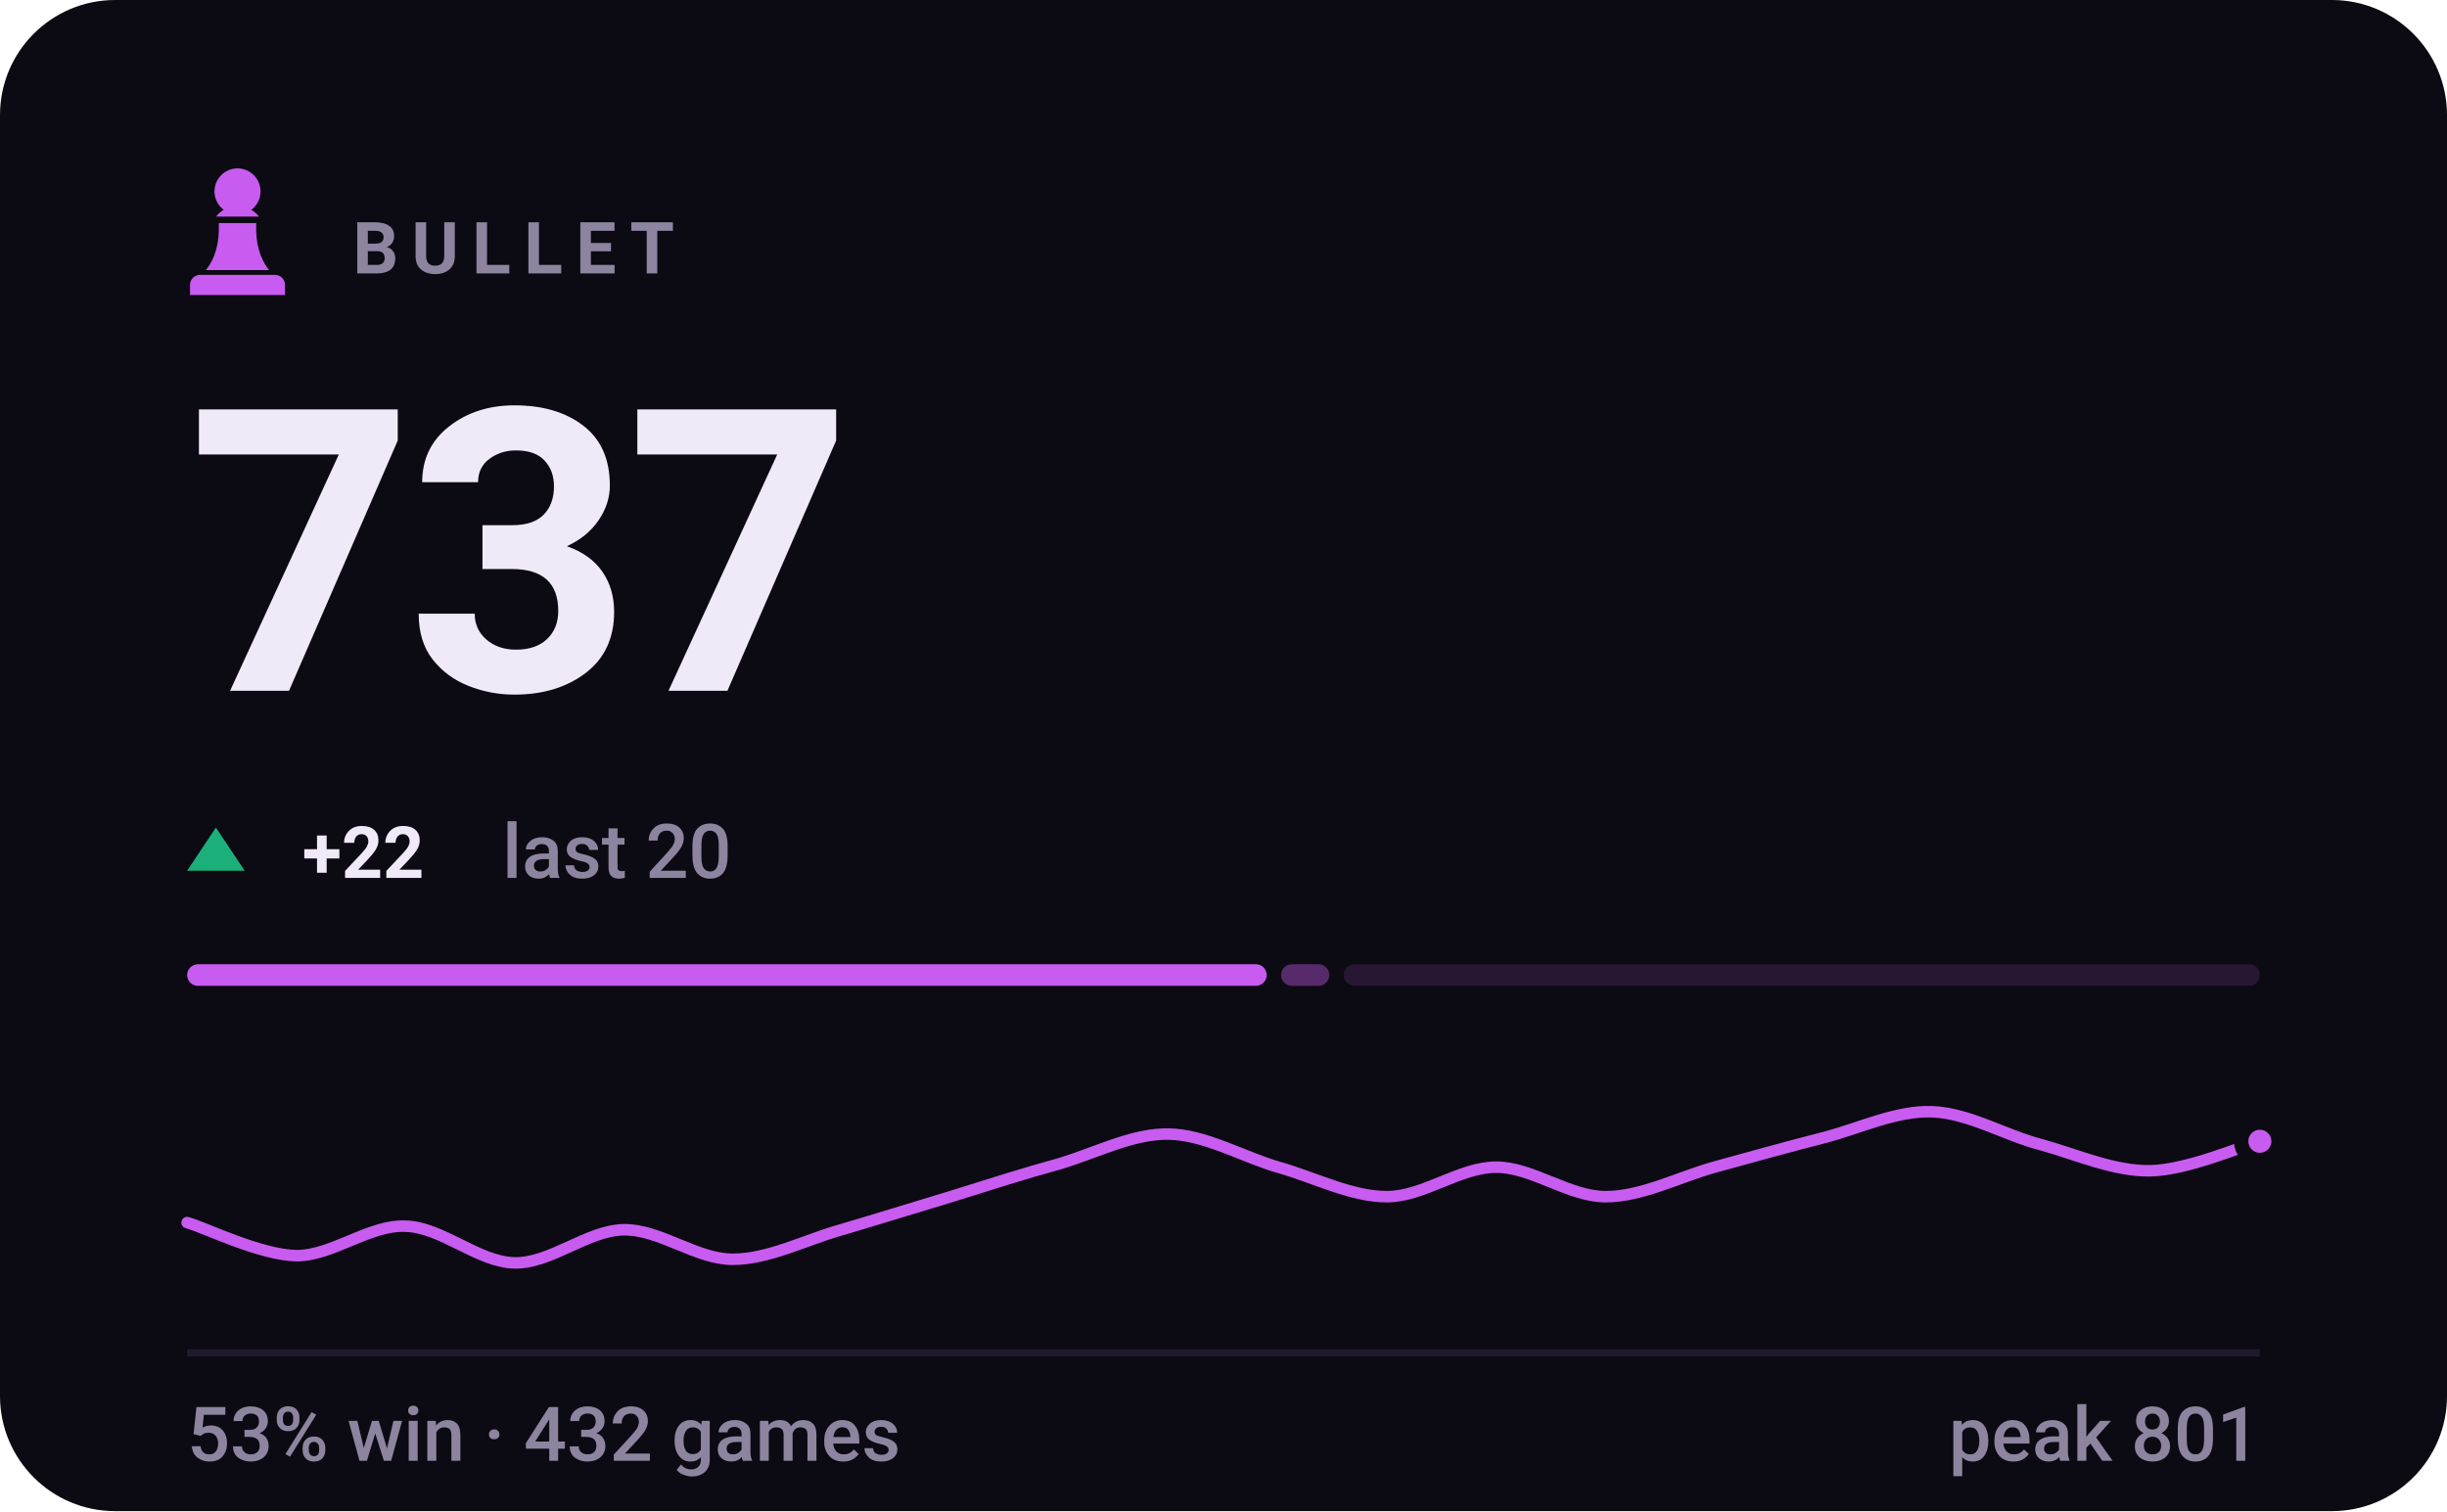
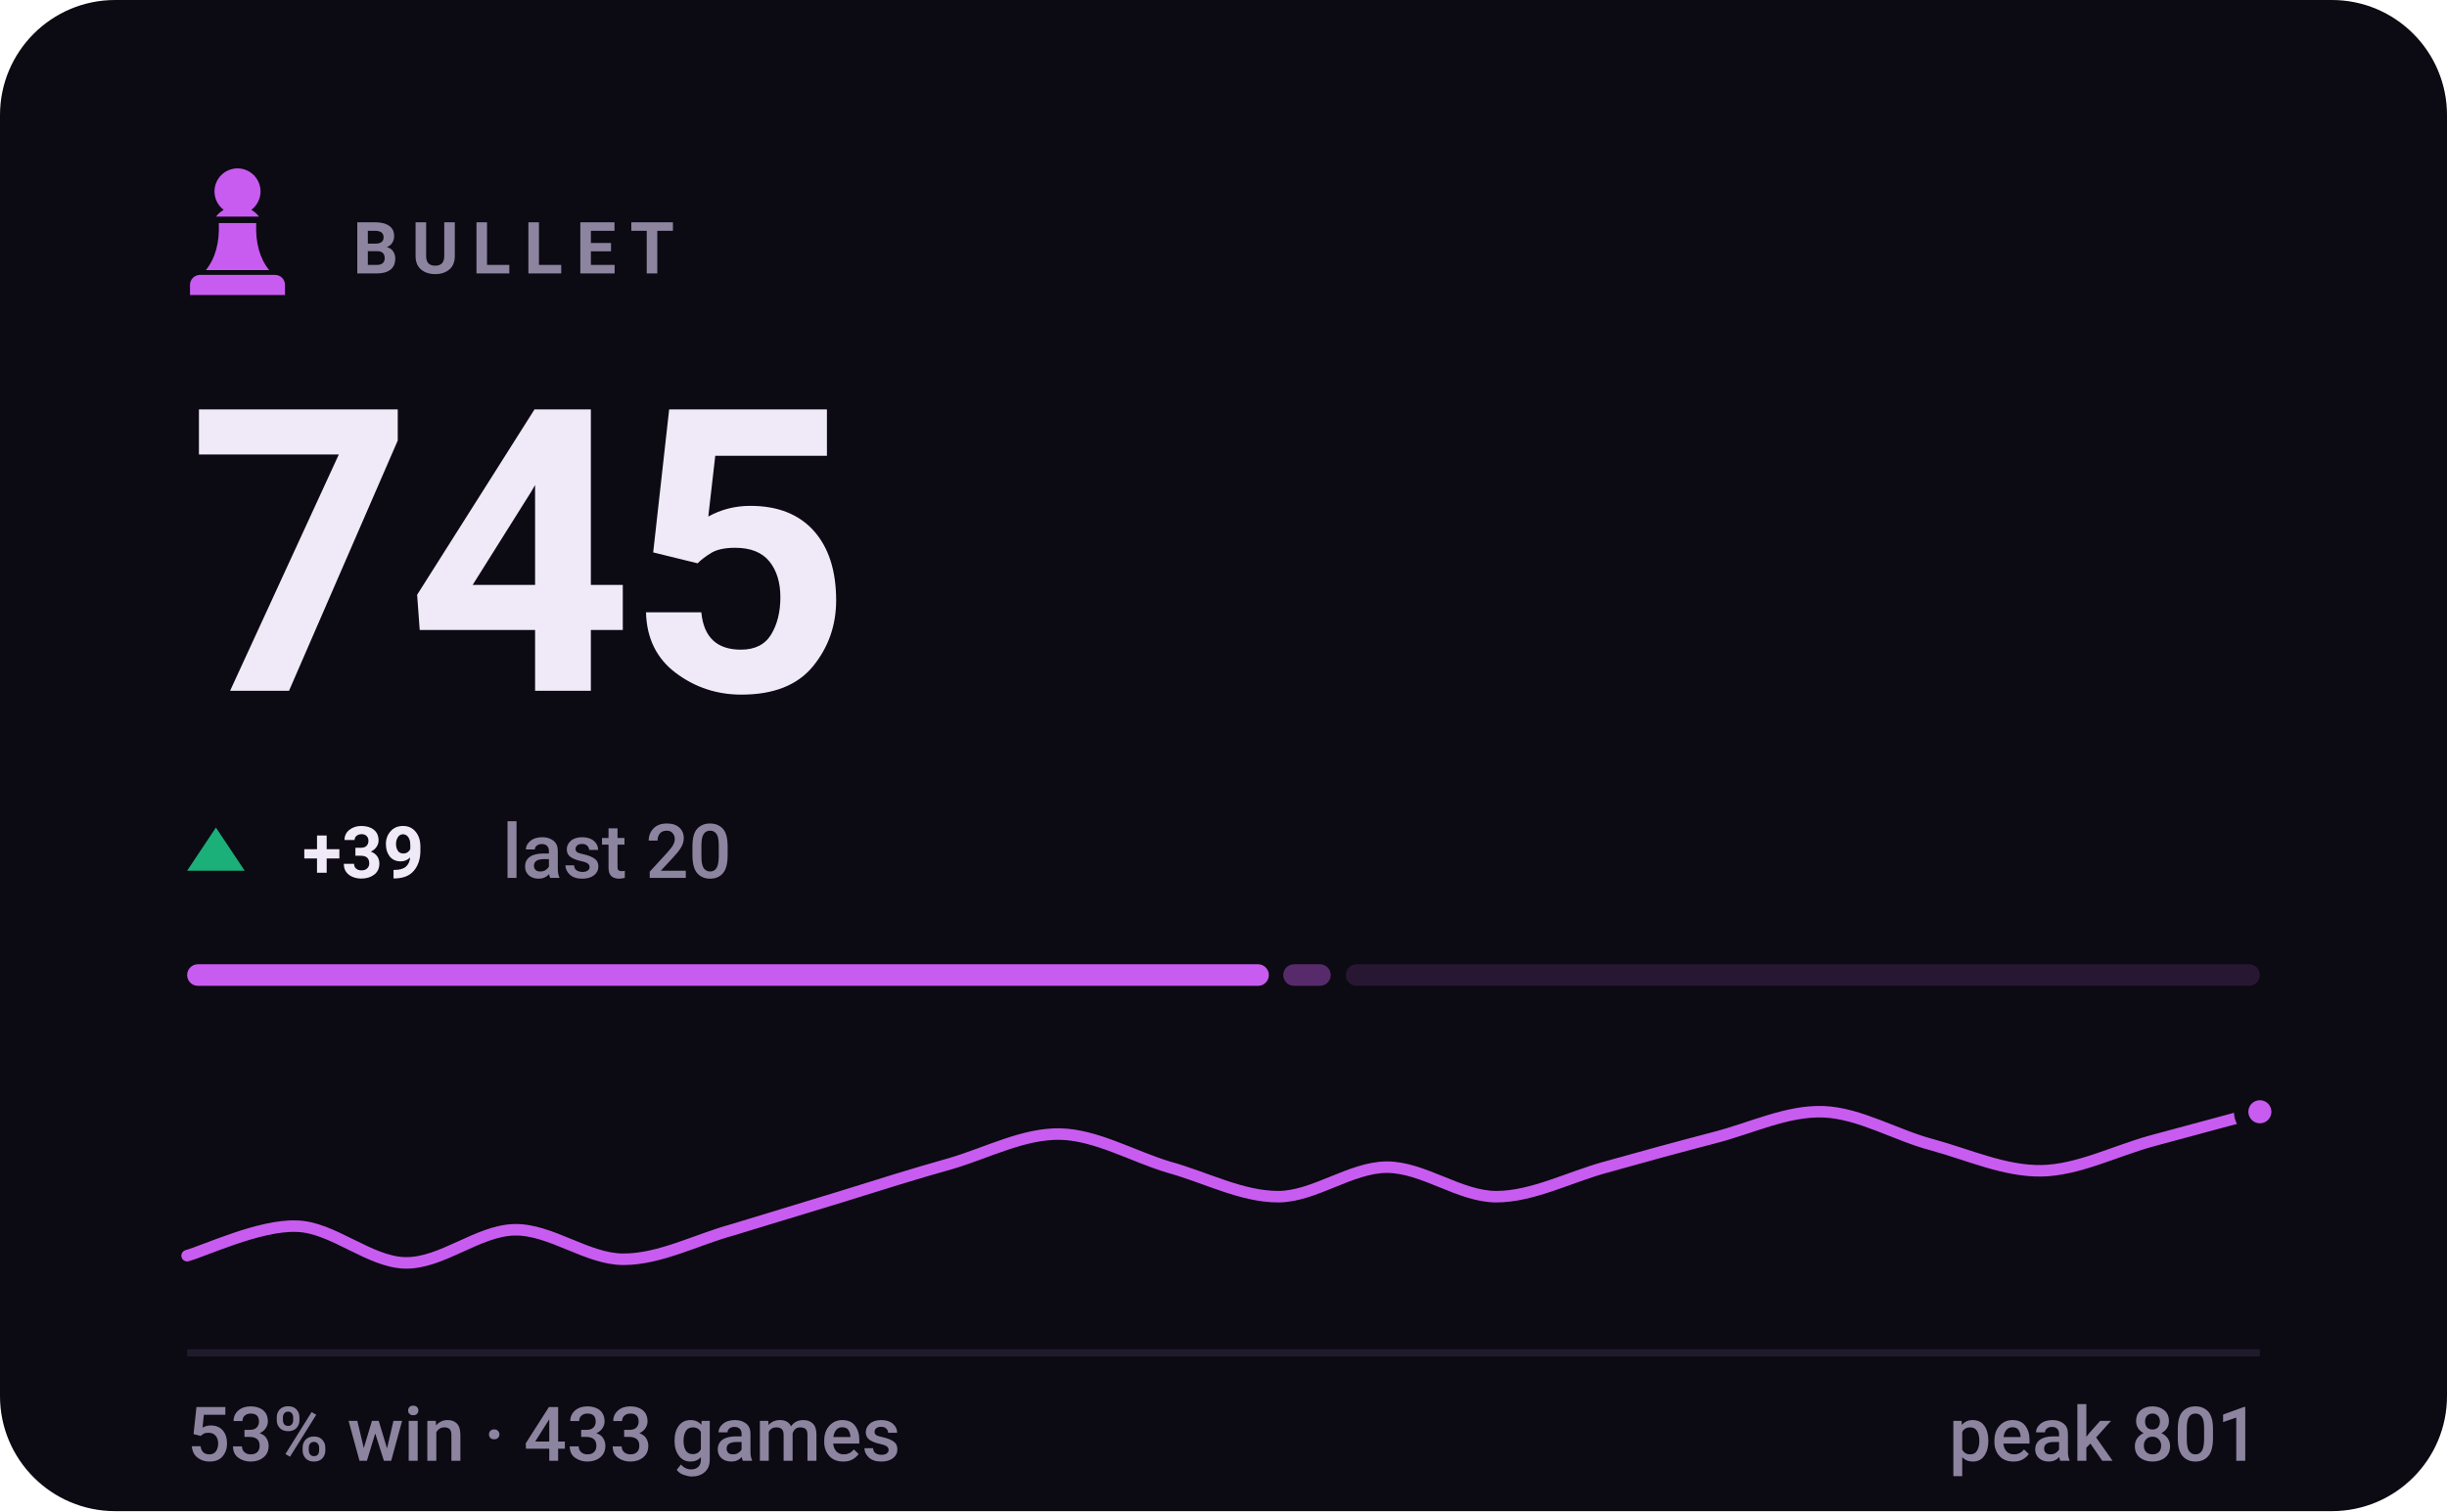
- <svg xmlns="http://www.w3.org/2000/svg" viewBox="0 0 340 210" width="340" height="210" role="img" aria-label="BULLET rating 737, 53% win rate over 432 games">
+ <svg xmlns="http://www.w3.org/2000/svg" viewBox="0 0 340 210" width="340" height="210" role="img" aria-label="BULLET rating 745, 53% win rate over 433 games">
  <style>svg{font-family:-apple-system,BlinkMacSystemFont,'Segoe UI',Roboto,'Helvetica Neue',Arial,sans-serif}text{fill:#f0e9f8;white-space:pre}.bg{fill:#0c0a12}.acc{fill:#c85cf0}.win{fill:#1baf7a}.draw{fill:#8b8f96}.loss{fill:#d03b3b}.lbl{font-size:10px;font-weight:600;letter-spacing:.18em;fill:#8d84a0}.cap{font-size:10.5px;font-weight:500;fill:#8d84a0}.num{font-family:-apple-system,BlinkMacSystemFont,'Segoe UI',Roboto,'Helvetica Neue',Arial,sans-serif;font-weight:700;letter-spacing:-.02em}.tick{font-size:9px;font-weight:500;fill:#8d84a0;opacity:.75}.dl{font-size:10px;font-weight:600}.rule{stroke:#201b2c;stroke-width:1;fill:none}.grid{stroke:#201b2c;stroke-width:1;fill:none;opacity:.7}.ln{fill:none;stroke:#c85cf0;stroke-width:2;stroke-linecap:round;stroke-linejoin:round}.ring{stroke:#0c0a12;stroke-width:2}.hollow{fill:none;stroke-width:1.5}.sq{fill:#f0e9f8;opacity:.035}</style>
  <rect class="bg" width="340" height="210" rx="16" />
  <g class="acc" transform="translate(23.0,21.8) scale(0.2)">
    <path d="M50 8c-8.8 0-16 7.2-16 16 0 5.2 2.5 9.9 6.4 12.8-2.1 1.2-3.9 2.8-5.3 4.7h29.8c-1.4-1.9-3.2-3.5-5.3-4.7C63.5 33.9 66 29.2 66 24c0-8.8-7.2-16-16-16zM37 46c.6 13.6-2.4 24.5-9 32.7h44c-6.6-8.2-9.6-19.1-9-32.7H37zM24 82h52c3.9 0 7 3.1 7 7v7H17v-7c0-3.9 3.1-7 7-7z" />
  </g>
  <text class="lbl" x="49" y="38">BULLET</text>
-   <text class="num" x="26" y="96" style="font-size:55px">737</text>
+   <text class="num" x="26" y="96" style="font-size:55px">745</text>
  <path fill="#1baf7a" d="M30 115L34 121H26Z" />
-   <text class="dl" x="42" y="122" fill="#1baf7a">+22</text>
+   <text class="dl" x="42" y="122" fill="#1baf7a">+39</text>
  <text class="cap" x="69.8" y="122">last 20</text>
-   <rect x="26.0" y="134" width="150.0" height="3" rx="1.5" fill="#c85cf0" opacity="1" />
-   <rect x="178.0" y="134" width="6.7" height="3" rx="1.5" fill="#c85cf0" opacity="0.4" />
-   <rect x="186.7" y="134" width="127.3" height="3" rx="1.5" fill="#c85cf0" opacity="0.15" />
-   <path class="ln" style="stroke-width:1.6" d="M26.0 169.9C28.5 170.6 36.1 174.4 41.2 174.5C46.2 174.5 51.3 170.2 56.3 170.4C61.4 170.5 66.4 175.4 71.5 175.5C76.5 175.6 81.6 171.0 86.6 170.9C91.7 170.8 96.7 175.0 101.8 175.0C106.8 175.0 111.9 172.3 116.9 170.9C122.0 169.4 127.1 167.8 132.1 166.3C137.2 164.7 142.2 163.1 147.3 161.7C152.3 160.2 157.4 157.5 162.4 157.6C167.5 157.7 172.5 160.7 177.6 162.2C182.6 163.6 187.7 166.3 192.7 166.3C197.8 166.3 202.8 162.2 207.9 162.2C212.9 162.2 218.0 166.3 223.1 166.3C228.1 166.3 233.2 163.6 238.2 162.2C243.3 160.8 248.3 159.4 253.4 158.1C258.4 156.8 263.5 154.3 268.5 154.5C273.6 154.7 278.6 157.8 283.7 159.1C288.7 160.5 293.8 162.8 298.8 162.7C303.9 162.6 311.5 159.3 314.0 158.6" />
-   <circle class="acc ring" cx="314.0" cy="158.6" r="2.6" />
+   <rect x="26.0" y="134" width="150.3" height="3" rx="1.5" fill="#c85cf0" opacity="1" />
+   <rect x="178.3" y="134" width="6.6" height="3" rx="1.5" fill="#c85cf0" opacity="0.4" />
+   <rect x="187.0" y="134" width="127.0" height="3" rx="1.5" fill="#c85cf0" opacity="0.15" />
+   <path class="ln" style="stroke-width:1.6" d="M26.0 174.5C28.5 173.8 36.1 170.2 41.2 170.4C46.2 170.5 51.3 175.4 56.3 175.5C61.4 175.6 66.4 171.0 71.5 170.9C76.5 170.8 81.6 175.0 86.6 175.0C91.7 175.0 96.7 172.3 101.8 170.9C106.8 169.4 111.9 167.8 116.9 166.3C122.0 164.7 127.1 163.1 132.1 161.7C137.2 160.2 142.2 157.5 147.3 157.6C152.3 157.7 157.4 160.7 162.4 162.2C167.5 163.6 172.5 166.3 177.6 166.3C182.6 166.3 187.7 162.2 192.7 162.2C197.8 162.2 202.8 166.3 207.9 166.3C212.9 166.3 218.0 163.6 223.1 162.2C228.1 160.8 233.2 159.4 238.2 158.1C243.3 156.8 248.3 154.3 253.4 154.5C258.4 154.7 263.5 157.8 268.5 159.1C273.6 160.5 278.6 162.8 283.7 162.7C288.7 162.6 293.8 160.0 298.8 158.6C303.9 157.2 311.5 155.2 314.0 154.5" />
+   <circle class="acc ring" cx="314.0" cy="154.5" r="2.6" />
  <line class="rule" x1="26" y1="188" x2="314" y2="188" />
-   <text class="cap" x="26" y="203">53% win · 432 games</text>
+   <text class="cap" x="26" y="203">53% win · 433 games</text>
  <text class="cap" x="314" y="203" text-anchor="end">peak 801</text>
</svg>
